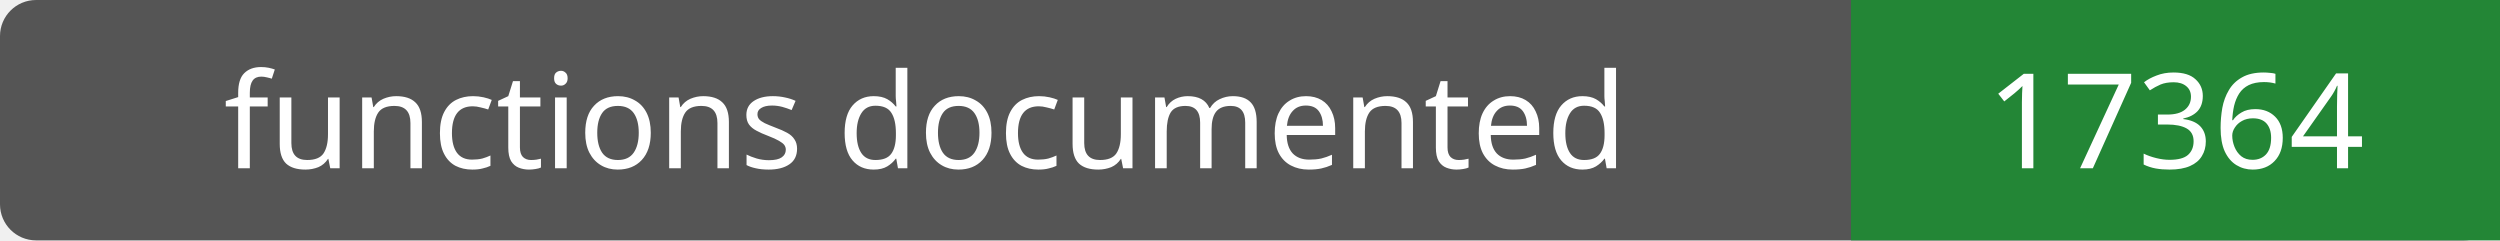
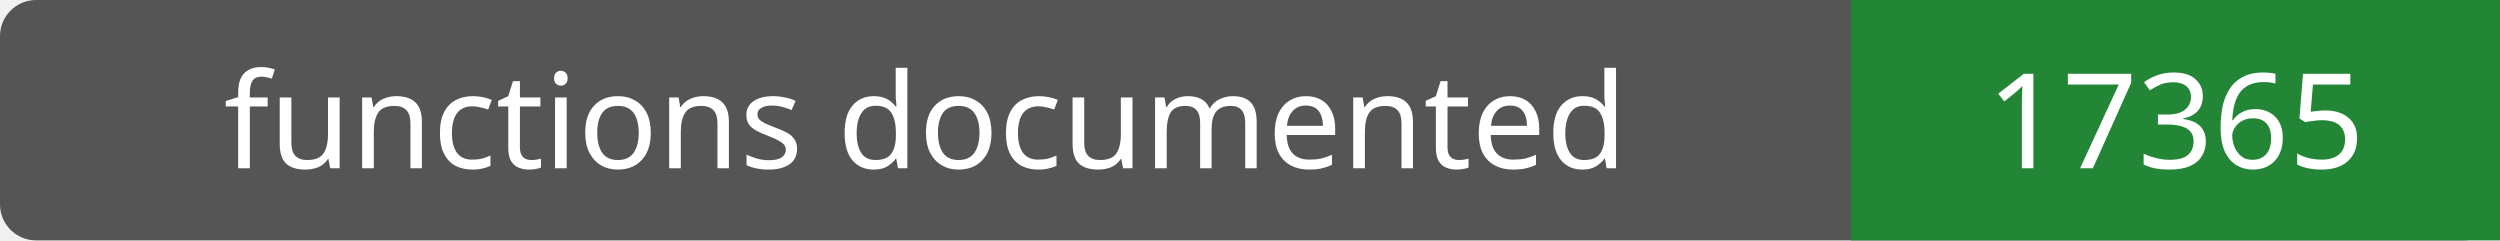
- <svg xmlns="http://www.w3.org/2000/svg" width="208" height="20" role="img" aria-label="functions documented: 17364">
+ <svg xmlns="http://www.w3.org/2000/svg" width="208" height="20" role="img" aria-label="functions documented: 17365">
  <rect width="208" height="20" rx="3" fill="#555" />
  <path fill="#238636" d="M154 0h54v20H154z" />
  <g fill="#fff" text-anchor="middle" font-family="Verdana,sans-serif" font-size="11">
    <text x="77.0" y="14">functions documented</text>
-     <text x="181.0" y="14">17364</text>
+     <text x="181.0" y="14">17365</text>
  </g>
</svg>
